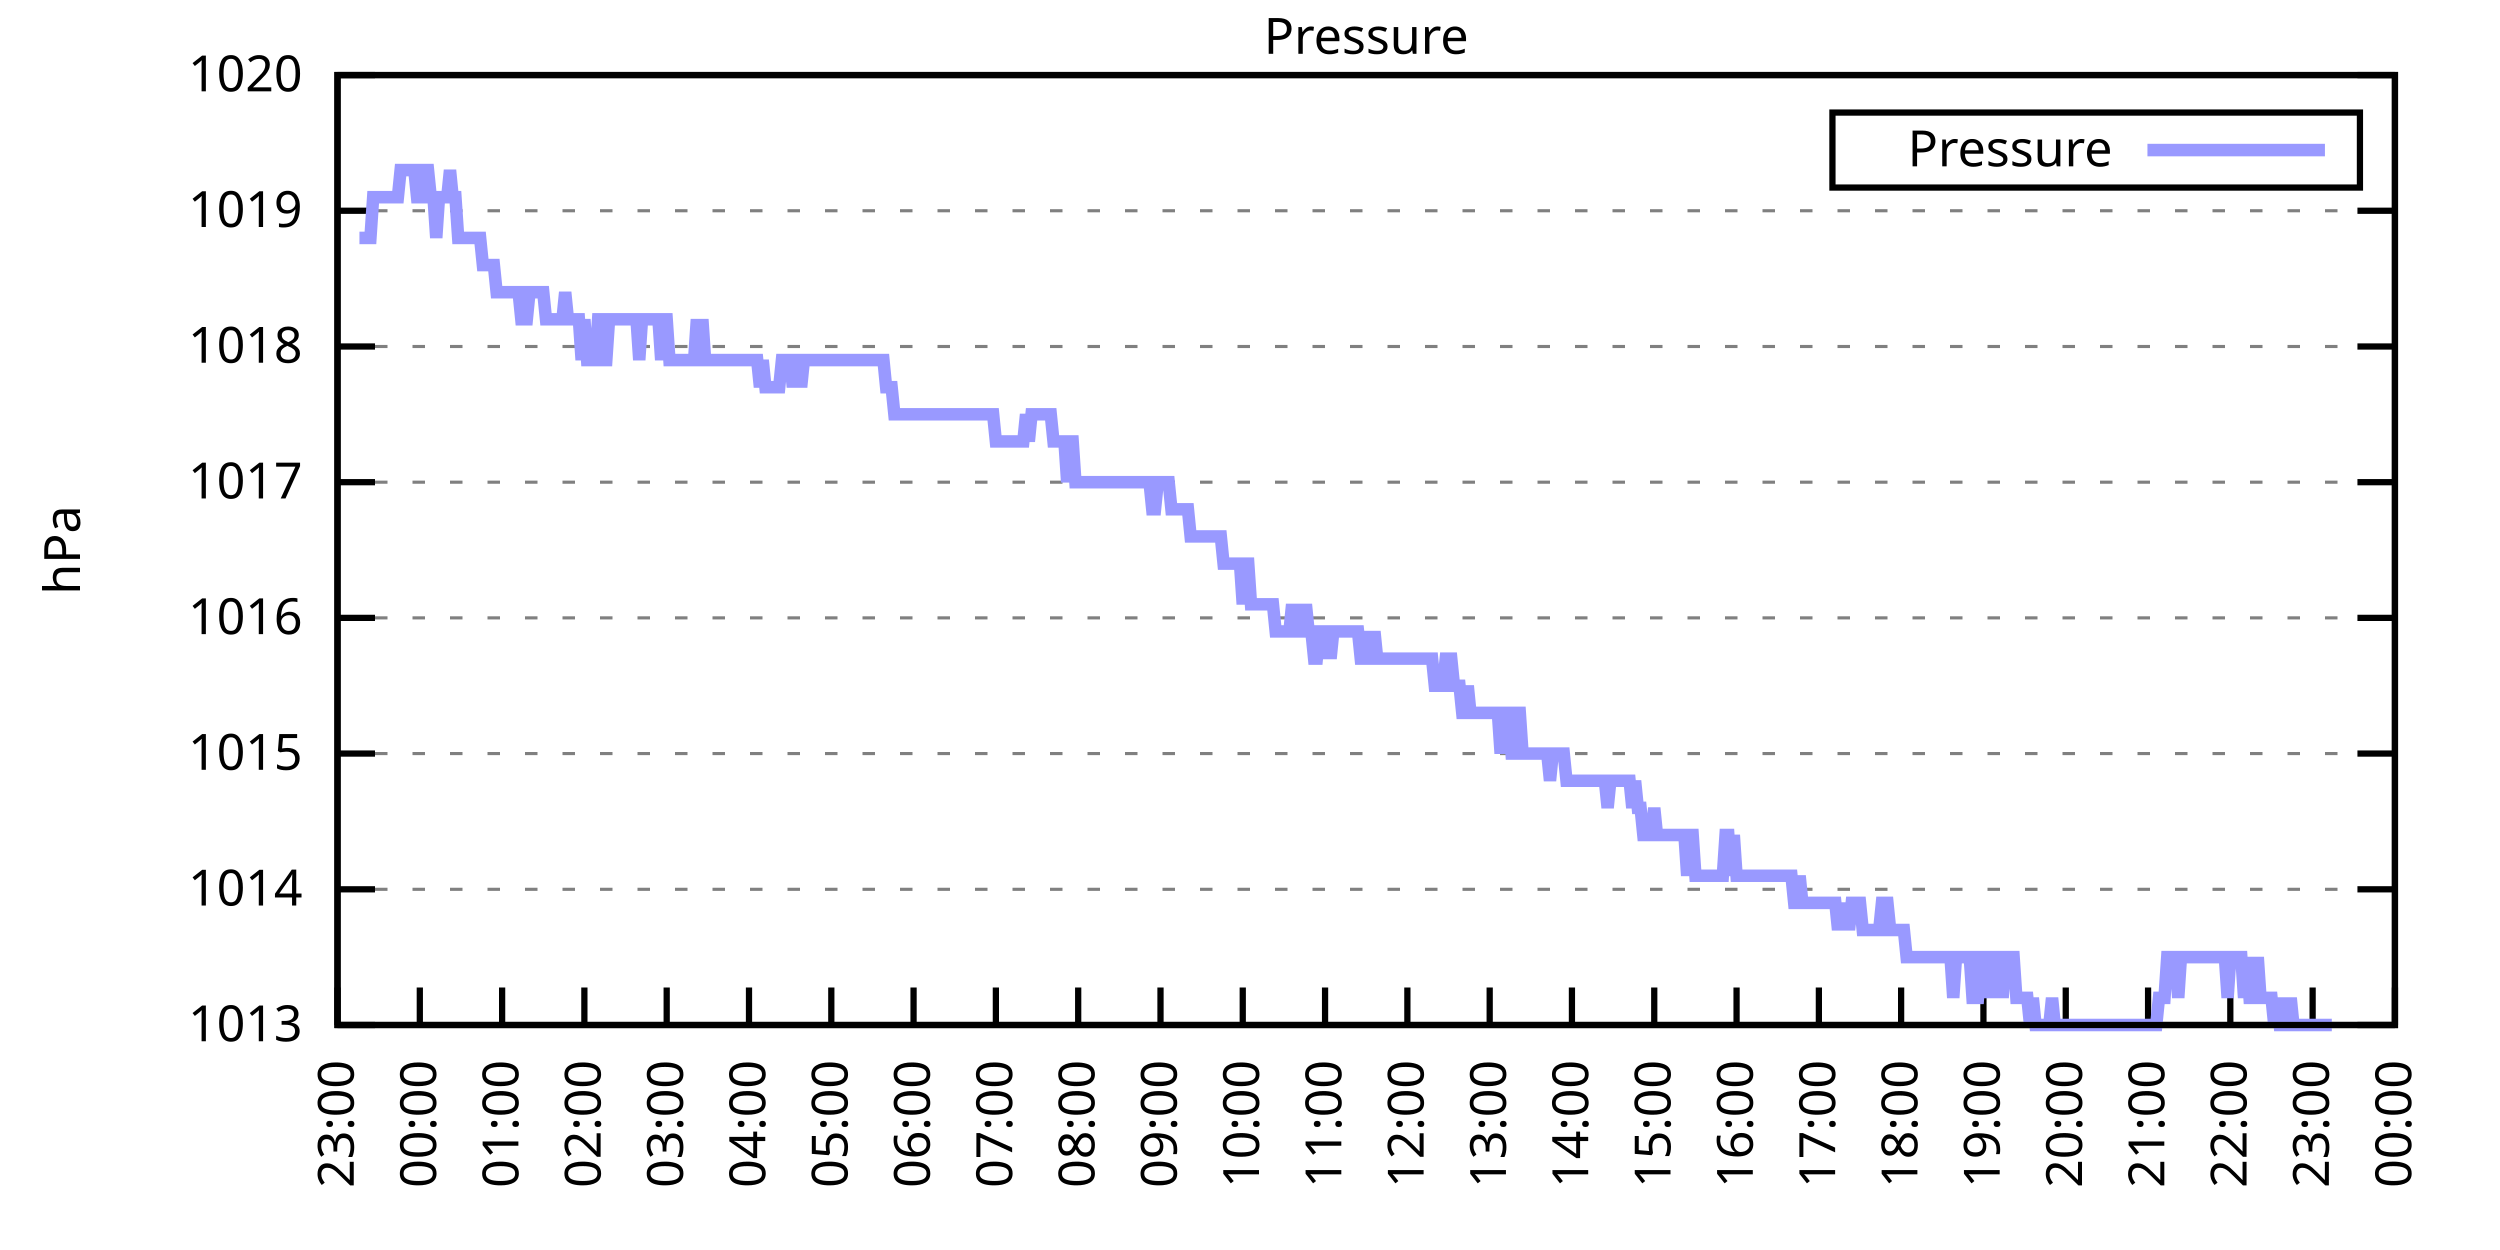
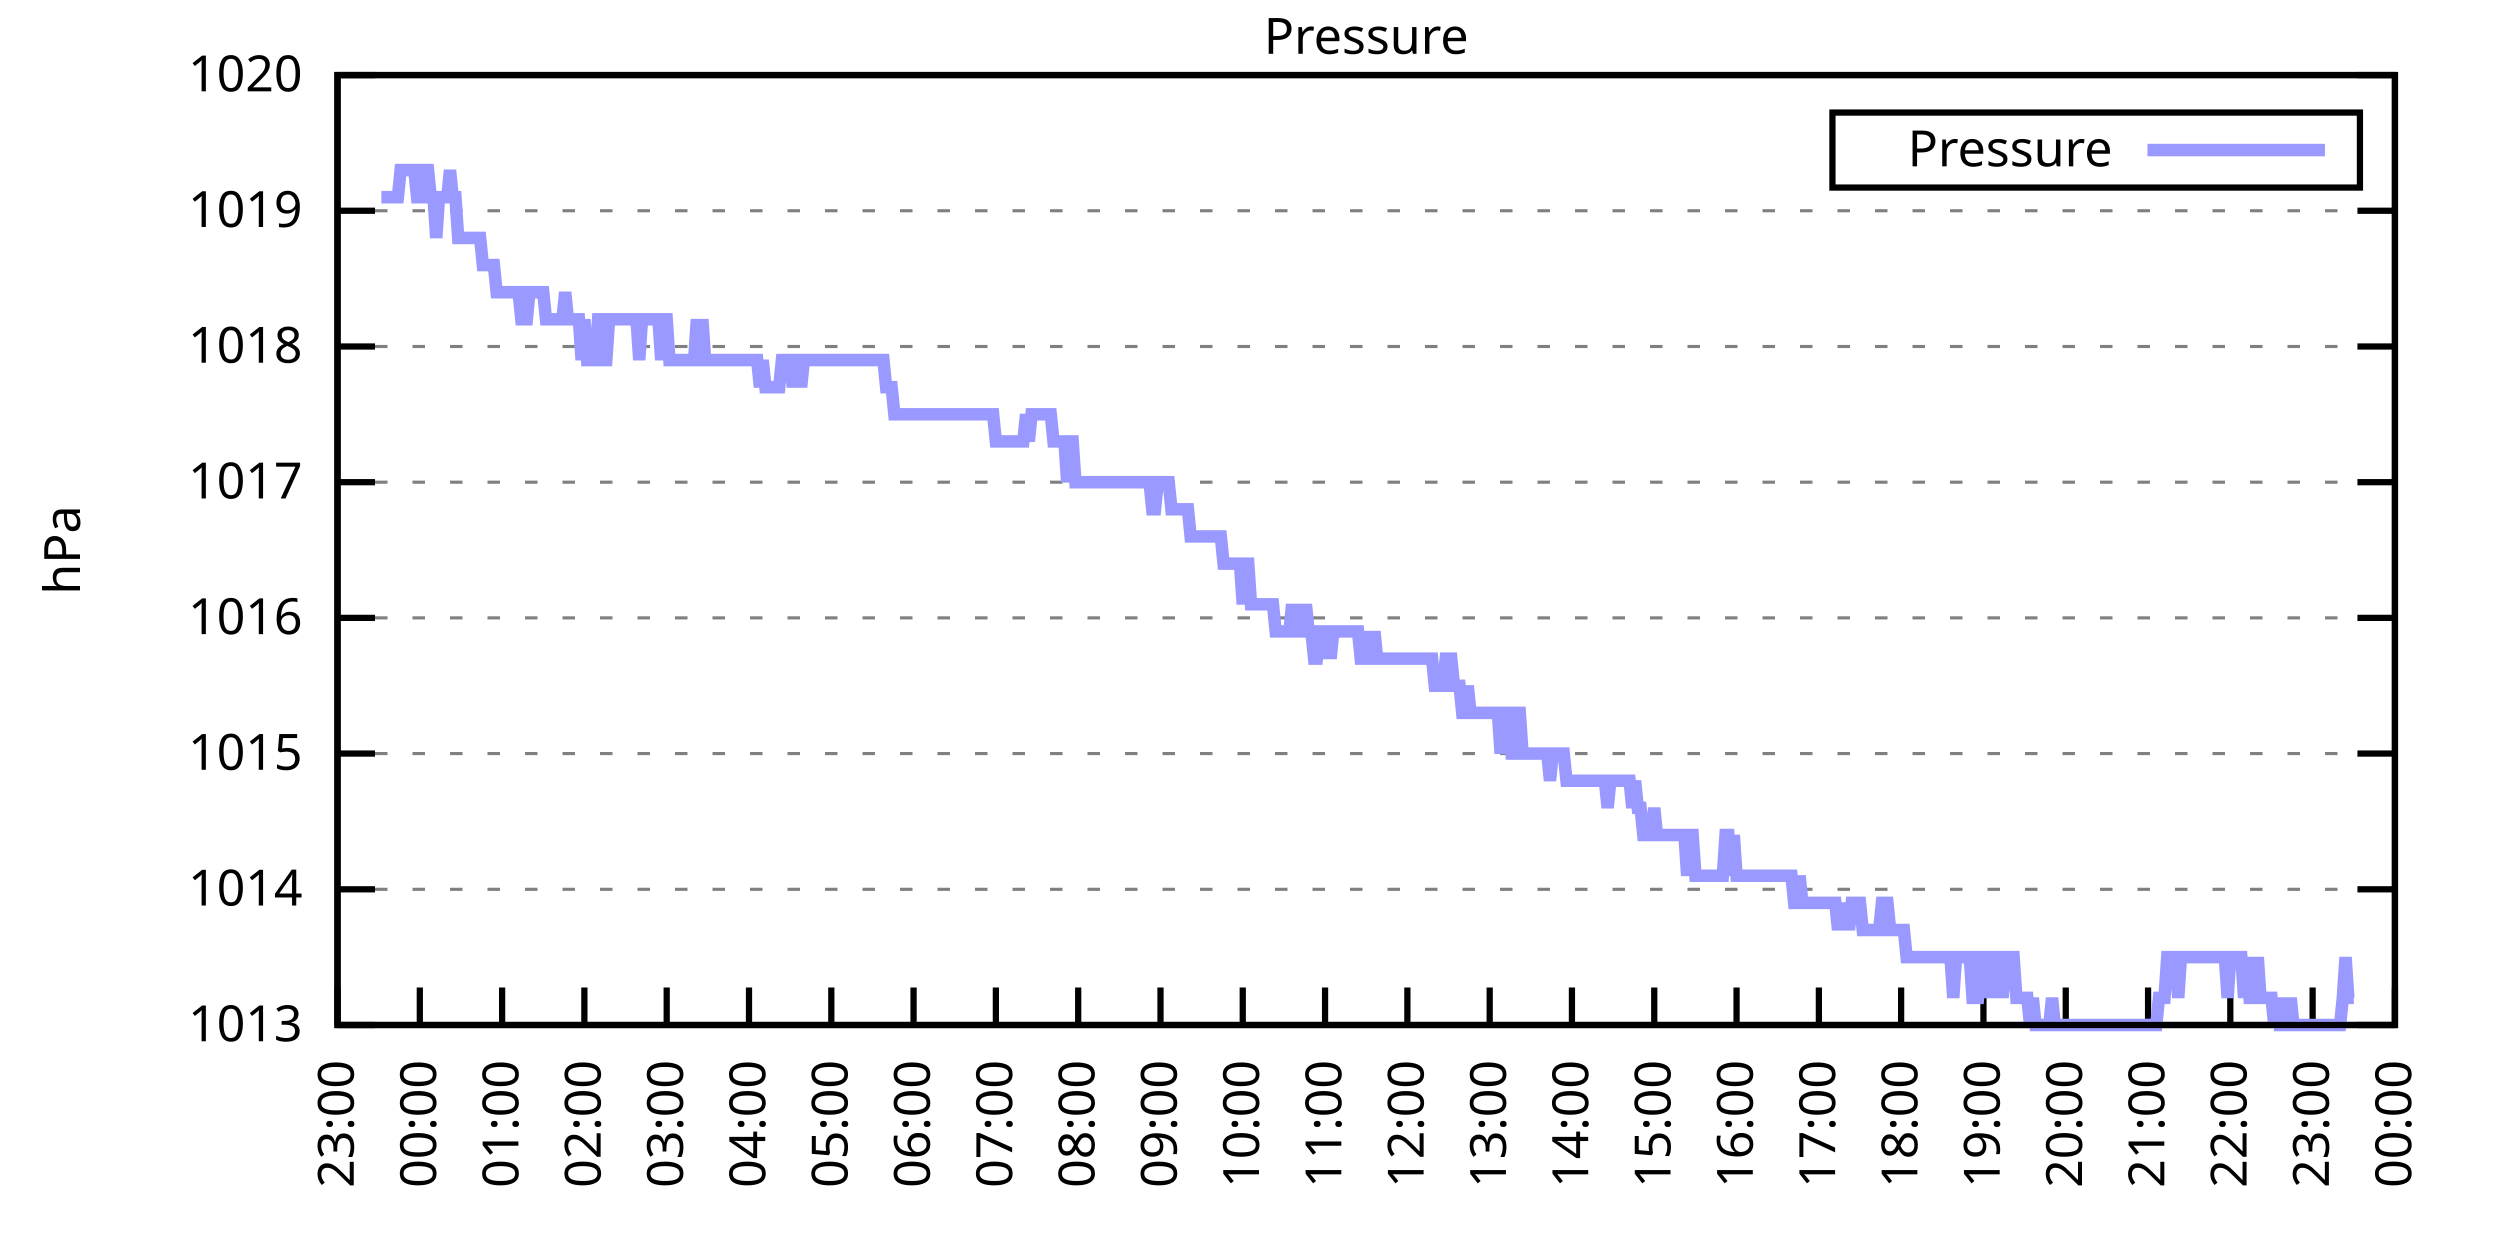
<svg xmlns="http://www.w3.org/2000/svg" xmlns:xlink="http://www.w3.org/1999/xlink" width="400" height="200" viewBox="0 0 400 200">
  <g id="gnuplot_canvas">
    <rect x="0" y="0" width="400" height="200" fill="none" />
    <defs>
      <circle id="gpDot" r="0.5" stroke-width="0.5" stroke="currentColor" />
      <path id="gpPt0" stroke-width="0.333" stroke="currentColor" d="M-1,0 h2 M0,-1 v2" />
      <path id="gpPt1" stroke-width="0.333" stroke="currentColor" d="M-1,-1 L1,1 M1,-1 L-1,1" />
      <path id="gpPt2" stroke-width="0.333" stroke="currentColor" d="M-1,0 L1,0 M0,-1 L0,1 M-1,-1 L1,1 M-1,1 L1,-1" />
      <rect id="gpPt3" stroke-width="0.333" stroke="currentColor" x="-1" y="-1" width="2" height="2" />
      <rect id="gpPt4" stroke-width="0.333" stroke="currentColor" fill="currentColor" x="-1" y="-1" width="2" height="2" />
      <circle id="gpPt5" stroke-width="0.333" stroke="currentColor" cx="0" cy="0" r="1" />
      <use xlink:href="#gpPt5" id="gpPt6" fill="currentColor" stroke="none" />
      <path id="gpPt7" stroke-width="0.333" stroke="currentColor" d="M0,-1.33 L-1.33,0.67 L1.33,0.67 z" />
      <use xlink:href="#gpPt7" id="gpPt8" fill="currentColor" stroke="none" />
      <use xlink:href="#gpPt7" id="gpPt9" stroke="currentColor" transform="rotate(180)" />
      <use xlink:href="#gpPt9" id="gpPt10" fill="currentColor" stroke="none" />
      <use xlink:href="#gpPt3" id="gpPt11" stroke="currentColor" transform="rotate(45)" />
      <use xlink:href="#gpPt11" id="gpPt12" fill="currentColor" stroke="none" />
      <path id="gpPt13" stroke-width="0.333" stroke="currentColor" d="M0,1.330 L1.265,0.411 L0.782,-1.067 L-0.782,-1.076 L-1.265,0.411 z" />
      <use xlink:href="#gpPt13" id="gpPt14" fill="currentColor" stroke="none" />
      <filter id="textbox" filterUnits="objectBoundingBox" x="0" y="0" height="1" width="1">
        <feFlood flood-color="white" flood-opacity="1" result="bgnd" />
        <feComposite in="SourceGraphic" in2="bgnd" operator="atop" />
      </filter>
      <filter id="greybox" filterUnits="objectBoundingBox" x="0" y="0" height="1" width="1">
        <feFlood flood-color="lightgrey" flood-opacity="1" result="grey" />
        <feComposite in="SourceGraphic" in2="grey" operator="atop" />
      </filter>
    </defs>
    <g fill="none" color="white" stroke="currentColor" stroke-width="1.00" stroke-linecap="butt" stroke-linejoin="miter">
</g>
    <g fill="none" color="black" stroke="currentColor" stroke-width="1.00" stroke-linecap="butt" stroke-linejoin="miter">
      <g stroke="none" shape-rendering="crispEdges">
        <polygon fill="rgb(255, 255, 255)" points="54.00,164.00 383.18,164.00 383.18,12.02 54.00,12.02 " />
      </g>
    </g>
    <g fill="none" color="black" stroke="currentColor" stroke-width="1.00" stroke-linecap="butt" stroke-linejoin="miter">
</g>
    <g fill="none" color="black" stroke="black" stroke-width="0.50" stroke-linecap="butt" stroke-linejoin="miter">
</g>
    <g fill="none" color="gray" stroke="currentColor" stroke-width="0.50" stroke-linecap="butt" stroke-linejoin="miter">
      <path stroke="gray" stroke-dasharray="2,4" class="gridline" d="M54.00,164.00 L383.19,164.00  " />
    </g>
    <g fill="none" color="gray" stroke="gray" stroke-width="1.00" stroke-linecap="butt" stroke-linejoin="miter">
</g>
    <g fill="none" color="black" stroke="currentColor" stroke-width="1.00" stroke-linecap="butt" stroke-linejoin="miter">
      <path stroke="black" d="M54.00,164.00 L60.00,164.00 M383.19,164.00 L377.19,164.00  " />
      <g transform="translate(48.40,166.60)" stroke="none" fill="black" font-family="Sans" font-size="8.00" text-anchor="end">
        <text>
          <tspan font-family="Sans"> 1013</tspan>
        </text>
      </g>
    </g>
    <g fill="none" color="black" stroke="currentColor" stroke-width="1.00" stroke-linecap="butt" stroke-linejoin="miter">
</g>
    <g fill="none" color="black" stroke="black" stroke-width="0.50" stroke-linecap="butt" stroke-linejoin="miter">
</g>
    <g fill="none" color="gray" stroke="currentColor" stroke-width="0.50" stroke-linecap="butt" stroke-linejoin="miter">
      <path stroke="gray" stroke-dasharray="2,4" class="gridline" d="M54.00,142.29 L383.19,142.29  " />
    </g>
    <g fill="none" color="gray" stroke="gray" stroke-width="1.00" stroke-linecap="butt" stroke-linejoin="miter">
</g>
    <g fill="none" color="black" stroke="currentColor" stroke-width="1.00" stroke-linecap="butt" stroke-linejoin="miter">
      <path stroke="black" d="M54.00,142.29 L60.00,142.29 M383.19,142.29 L377.19,142.29  " />
      <g transform="translate(48.40,144.89)" stroke="none" fill="black" font-family="Sans" font-size="8.00" text-anchor="end">
        <text>
          <tspan font-family="Sans"> 1014</tspan>
        </text>
      </g>
    </g>
    <g fill="none" color="black" stroke="currentColor" stroke-width="1.00" stroke-linecap="butt" stroke-linejoin="miter">
</g>
    <g fill="none" color="black" stroke="black" stroke-width="0.50" stroke-linecap="butt" stroke-linejoin="miter">
</g>
    <g fill="none" color="gray" stroke="currentColor" stroke-width="0.50" stroke-linecap="butt" stroke-linejoin="miter">
      <path stroke="gray" stroke-dasharray="2,4" class="gridline" d="M54.00,120.57 L383.19,120.57  " />
    </g>
    <g fill="none" color="gray" stroke="gray" stroke-width="1.00" stroke-linecap="butt" stroke-linejoin="miter">
</g>
    <g fill="none" color="black" stroke="currentColor" stroke-width="1.00" stroke-linecap="butt" stroke-linejoin="miter">
      <path stroke="black" d="M54.00,120.57 L60.00,120.57 M383.19,120.57 L377.19,120.57  " />
      <g transform="translate(48.40,123.17)" stroke="none" fill="black" font-family="Sans" font-size="8.00" text-anchor="end">
        <text>
          <tspan font-family="Sans"> 1015</tspan>
        </text>
      </g>
    </g>
    <g fill="none" color="black" stroke="currentColor" stroke-width="1.00" stroke-linecap="butt" stroke-linejoin="miter">
</g>
    <g fill="none" color="black" stroke="black" stroke-width="0.50" stroke-linecap="butt" stroke-linejoin="miter">
</g>
    <g fill="none" color="gray" stroke="currentColor" stroke-width="0.50" stroke-linecap="butt" stroke-linejoin="miter">
      <path stroke="gray" stroke-dasharray="2,4" class="gridline" d="M54.00,98.86 L383.19,98.86  " />
    </g>
    <g fill="none" color="gray" stroke="gray" stroke-width="1.00" stroke-linecap="butt" stroke-linejoin="miter">
</g>
    <g fill="none" color="black" stroke="currentColor" stroke-width="1.00" stroke-linecap="butt" stroke-linejoin="miter">
      <path stroke="black" d="M54.00,98.86 L60.00,98.86 M383.19,98.86 L377.19,98.86  " />
      <g transform="translate(48.40,101.46)" stroke="none" fill="black" font-family="Sans" font-size="8.00" text-anchor="end">
        <text>
          <tspan font-family="Sans"> 1016</tspan>
        </text>
      </g>
    </g>
    <g fill="none" color="black" stroke="currentColor" stroke-width="1.00" stroke-linecap="butt" stroke-linejoin="miter">
</g>
    <g fill="none" color="black" stroke="black" stroke-width="0.50" stroke-linecap="butt" stroke-linejoin="miter">
</g>
    <g fill="none" color="gray" stroke="currentColor" stroke-width="0.50" stroke-linecap="butt" stroke-linejoin="miter">
      <path stroke="gray" stroke-dasharray="2,4" class="gridline" d="M54.00,77.15 L383.19,77.15  " />
    </g>
    <g fill="none" color="gray" stroke="gray" stroke-width="1.00" stroke-linecap="butt" stroke-linejoin="miter">
</g>
    <g fill="none" color="black" stroke="currentColor" stroke-width="1.00" stroke-linecap="butt" stroke-linejoin="miter">
      <path stroke="black" d="M54.00,77.15 L60.00,77.15 M383.19,77.15 L377.19,77.15  " />
      <g transform="translate(48.40,79.75)" stroke="none" fill="black" font-family="Sans" font-size="8.00" text-anchor="end">
        <text>
          <tspan font-family="Sans"> 1017</tspan>
        </text>
      </g>
    </g>
    <g fill="none" color="black" stroke="currentColor" stroke-width="1.00" stroke-linecap="butt" stroke-linejoin="miter">
</g>
    <g fill="none" color="black" stroke="black" stroke-width="0.50" stroke-linecap="butt" stroke-linejoin="miter">
</g>
    <g fill="none" color="gray" stroke="currentColor" stroke-width="0.50" stroke-linecap="butt" stroke-linejoin="miter">
      <path stroke="gray" stroke-dasharray="2,4" class="gridline" d="M54.00,55.44 L383.19,55.44  " />
    </g>
    <g fill="none" color="gray" stroke="gray" stroke-width="1.00" stroke-linecap="butt" stroke-linejoin="miter">
</g>
    <g fill="none" color="black" stroke="currentColor" stroke-width="1.00" stroke-linecap="butt" stroke-linejoin="miter">
      <path stroke="black" d="M54.00,55.44 L60.00,55.44 M383.19,55.44 L377.19,55.44  " />
      <g transform="translate(48.40,58.04)" stroke="none" fill="black" font-family="Sans" font-size="8.00" text-anchor="end">
        <text>
          <tspan font-family="Sans"> 1018</tspan>
        </text>
      </g>
    </g>
    <g fill="none" color="black" stroke="currentColor" stroke-width="1.00" stroke-linecap="butt" stroke-linejoin="miter">
</g>
    <g fill="none" color="black" stroke="black" stroke-width="0.50" stroke-linecap="butt" stroke-linejoin="miter">
</g>
    <g fill="none" color="gray" stroke="currentColor" stroke-width="0.50" stroke-linecap="butt" stroke-linejoin="miter">
      <path stroke="gray" stroke-dasharray="2,4" class="gridline" d="M54.00,33.72 L383.19,33.72  " />
    </g>
    <g fill="none" color="gray" stroke="gray" stroke-width="1.00" stroke-linecap="butt" stroke-linejoin="miter">
</g>
    <g fill="none" color="black" stroke="currentColor" stroke-width="1.00" stroke-linecap="butt" stroke-linejoin="miter">
      <path stroke="black" d="M54.00,33.72 L60.00,33.72 M383.19,33.72 L377.19,33.72  " />
      <g transform="translate(48.40,36.32)" stroke="none" fill="black" font-family="Sans" font-size="8.00" text-anchor="end">
        <text>
          <tspan font-family="Sans"> 1019</tspan>
        </text>
      </g>
    </g>
    <g fill="none" color="black" stroke="currentColor" stroke-width="1.00" stroke-linecap="butt" stroke-linejoin="miter">
</g>
    <g fill="none" color="black" stroke="black" stroke-width="0.50" stroke-linecap="butt" stroke-linejoin="miter">
</g>
    <g fill="none" color="gray" stroke="currentColor" stroke-width="0.50" stroke-linecap="butt" stroke-linejoin="miter">
      <path stroke="gray" stroke-dasharray="2,4" class="gridline" d="M54.00,12.01 L383.19,12.01  " />
    </g>
    <g fill="none" color="gray" stroke="gray" stroke-width="1.00" stroke-linecap="butt" stroke-linejoin="miter">
</g>
    <g fill="none" color="black" stroke="currentColor" stroke-width="1.00" stroke-linecap="butt" stroke-linejoin="miter">
      <path stroke="black" d="M54.00,12.01 L60.00,12.01 M383.19,12.01 L377.19,12.01  " />
      <g transform="translate(48.40,14.61)" stroke="none" fill="black" font-family="Sans" font-size="8.00" text-anchor="end">
        <text>
          <tspan font-family="Sans"> 1020</tspan>
        </text>
      </g>
    </g>
    <g fill="none" color="black" stroke="currentColor" stroke-width="1.00" stroke-linecap="butt" stroke-linejoin="miter">
      <path stroke="black" d="M54.00,164.00 L54.00,158.00  " />
      <g transform="translate(56.60,169.60) rotate(270.00)" stroke="none" fill="black" font-family="Sans" font-size="8.00" text-anchor="end">
        <text>
          <tspan font-family="Sans">23:00</tspan>
        </text>
      </g>
    </g>
    <g fill="none" color="black" stroke="currentColor" stroke-width="1.00" stroke-linecap="butt" stroke-linejoin="miter">
      <path stroke="black" d="M67.17,164.00 L67.17,158.00  " />
      <g transform="translate(69.77,169.60) rotate(270.00)" stroke="none" fill="black" font-family="Sans" font-size="8.00" text-anchor="end">
        <text>
          <tspan font-family="Sans">00:00</tspan>
        </text>
      </g>
    </g>
    <g fill="none" color="black" stroke="currentColor" stroke-width="1.00" stroke-linecap="butt" stroke-linejoin="miter">
      <path stroke="black" d="M80.34,164.00 L80.34,158.00  " />
      <g transform="translate(82.94,169.60) rotate(270.00)" stroke="none" fill="black" font-family="Sans" font-size="8.00" text-anchor="end">
        <text>
          <tspan font-family="Sans">01:00</tspan>
        </text>
      </g>
    </g>
    <g fill="none" color="black" stroke="currentColor" stroke-width="1.00" stroke-linecap="butt" stroke-linejoin="miter">
      <path stroke="black" d="M93.50,164.00 L93.50,158.00  " />
      <g transform="translate(96.10,169.60) rotate(270.00)" stroke="none" fill="black" font-family="Sans" font-size="8.00" text-anchor="end">
        <text>
          <tspan font-family="Sans">02:00</tspan>
        </text>
      </g>
    </g>
    <g fill="none" color="black" stroke="currentColor" stroke-width="1.00" stroke-linecap="butt" stroke-linejoin="miter">
      <path stroke="black" d="M106.67,164.00 L106.67,158.00  " />
      <g transform="translate(109.27,169.60) rotate(270.00)" stroke="none" fill="black" font-family="Sans" font-size="8.00" text-anchor="end">
        <text>
          <tspan font-family="Sans">03:00</tspan>
        </text>
      </g>
    </g>
    <g fill="none" color="black" stroke="currentColor" stroke-width="1.00" stroke-linecap="butt" stroke-linejoin="miter">
      <path stroke="black" d="M119.84,164.00 L119.84,158.00  " />
      <g transform="translate(122.44,169.60) rotate(270.00)" stroke="none" fill="black" font-family="Sans" font-size="8.00" text-anchor="end">
        <text>
          <tspan font-family="Sans">04:00</tspan>
        </text>
      </g>
    </g>
    <g fill="none" color="black" stroke="currentColor" stroke-width="1.00" stroke-linecap="butt" stroke-linejoin="miter">
      <path stroke="black" d="M133.01,164.00 L133.01,158.00  " />
      <g transform="translate(135.61,169.60) rotate(270.00)" stroke="none" fill="black" font-family="Sans" font-size="8.00" text-anchor="end">
        <text>
          <tspan font-family="Sans">05:00</tspan>
        </text>
      </g>
    </g>
    <g fill="none" color="black" stroke="currentColor" stroke-width="1.00" stroke-linecap="butt" stroke-linejoin="miter">
      <path stroke="black" d="M146.17,164.00 L146.17,158.00  " />
      <g transform="translate(148.77,169.60) rotate(270.00)" stroke="none" fill="black" font-family="Sans" font-size="8.00" text-anchor="end">
        <text>
          <tspan font-family="Sans">06:00</tspan>
        </text>
      </g>
    </g>
    <g fill="none" color="black" stroke="currentColor" stroke-width="1.00" stroke-linecap="butt" stroke-linejoin="miter">
      <path stroke="black" d="M159.34,164.00 L159.34,158.00  " />
      <g transform="translate(161.94,169.60) rotate(270.00)" stroke="none" fill="black" font-family="Sans" font-size="8.00" text-anchor="end">
        <text>
          <tspan font-family="Sans">07:00</tspan>
        </text>
      </g>
    </g>
    <g fill="none" color="black" stroke="currentColor" stroke-width="1.00" stroke-linecap="butt" stroke-linejoin="miter">
      <path stroke="black" d="M172.51,164.00 L172.51,158.00  " />
      <g transform="translate(175.11,169.60) rotate(270.00)" stroke="none" fill="black" font-family="Sans" font-size="8.00" text-anchor="end">
        <text>
          <tspan font-family="Sans">08:00</tspan>
        </text>
      </g>
    </g>
    <g fill="none" color="black" stroke="currentColor" stroke-width="1.00" stroke-linecap="butt" stroke-linejoin="miter">
      <path stroke="black" d="M185.68,164.00 L185.68,158.00  " />
      <g transform="translate(188.28,169.60) rotate(270.00)" stroke="none" fill="black" font-family="Sans" font-size="8.00" text-anchor="end">
        <text>
          <tspan font-family="Sans">09:00</tspan>
        </text>
      </g>
    </g>
    <g fill="none" color="black" stroke="currentColor" stroke-width="1.00" stroke-linecap="butt" stroke-linejoin="miter">
      <path stroke="black" d="M198.84,164.00 L198.84,158.00  " />
      <g transform="translate(201.44,169.60) rotate(270.00)" stroke="none" fill="black" font-family="Sans" font-size="8.00" text-anchor="end">
        <text>
          <tspan font-family="Sans">10:00</tspan>
        </text>
      </g>
    </g>
    <g fill="none" color="black" stroke="currentColor" stroke-width="1.00" stroke-linecap="butt" stroke-linejoin="miter">
      <path stroke="black" d="M212.01,164.00 L212.01,158.00  " />
      <g transform="translate(214.61,169.60) rotate(270.00)" stroke="none" fill="black" font-family="Sans" font-size="8.00" text-anchor="end">
        <text>
          <tspan font-family="Sans">11:00</tspan>
        </text>
      </g>
    </g>
    <g fill="none" color="black" stroke="currentColor" stroke-width="1.00" stroke-linecap="butt" stroke-linejoin="miter">
      <path stroke="black" d="M225.18,164.00 L225.18,158.00  " />
      <g transform="translate(227.78,169.60) rotate(270.00)" stroke="none" fill="black" font-family="Sans" font-size="8.00" text-anchor="end">
        <text>
          <tspan font-family="Sans">12:00</tspan>
        </text>
      </g>
    </g>
    <g fill="none" color="black" stroke="currentColor" stroke-width="1.00" stroke-linecap="butt" stroke-linejoin="miter">
      <path stroke="black" d="M238.35,164.00 L238.35,158.00  " />
      <g transform="translate(240.95,169.60) rotate(270.00)" stroke="none" fill="black" font-family="Sans" font-size="8.00" text-anchor="end">
        <text>
          <tspan font-family="Sans">13:00</tspan>
        </text>
      </g>
    </g>
    <g fill="none" color="black" stroke="currentColor" stroke-width="1.00" stroke-linecap="butt" stroke-linejoin="miter">
      <path stroke="black" d="M251.51,164.00 L251.51,158.00  " />
      <g transform="translate(254.11,169.60) rotate(270.00)" stroke="none" fill="black" font-family="Sans" font-size="8.00" text-anchor="end">
        <text>
          <tspan font-family="Sans">14:00</tspan>
        </text>
      </g>
    </g>
    <g fill="none" color="black" stroke="currentColor" stroke-width="1.00" stroke-linecap="butt" stroke-linejoin="miter">
      <path stroke="black" d="M264.68,164.00 L264.68,158.00  " />
      <g transform="translate(267.28,169.60) rotate(270.00)" stroke="none" fill="black" font-family="Sans" font-size="8.00" text-anchor="end">
        <text>
          <tspan font-family="Sans">15:00</tspan>
        </text>
      </g>
    </g>
    <g fill="none" color="black" stroke="currentColor" stroke-width="1.00" stroke-linecap="butt" stroke-linejoin="miter">
      <path stroke="black" d="M277.85,164.00 L277.85,158.00  " />
      <g transform="translate(280.45,169.60) rotate(270.00)" stroke="none" fill="black" font-family="Sans" font-size="8.00" text-anchor="end">
        <text>
          <tspan font-family="Sans">16:00</tspan>
        </text>
      </g>
    </g>
    <g fill="none" color="black" stroke="currentColor" stroke-width="1.00" stroke-linecap="butt" stroke-linejoin="miter">
      <path stroke="black" d="M291.02,164.00 L291.02,158.00  " />
      <g transform="translate(293.62,169.60) rotate(270.00)" stroke="none" fill="black" font-family="Sans" font-size="8.00" text-anchor="end">
        <text>
          <tspan font-family="Sans">17:00</tspan>
        </text>
      </g>
    </g>
    <g fill="none" color="black" stroke="currentColor" stroke-width="1.00" stroke-linecap="butt" stroke-linejoin="miter">
      <path stroke="black" d="M304.18,164.00 L304.18,158.00  " />
      <g transform="translate(306.78,169.60) rotate(270.00)" stroke="none" fill="black" font-family="Sans" font-size="8.00" text-anchor="end">
        <text>
          <tspan font-family="Sans">18:00</tspan>
        </text>
      </g>
    </g>
    <g fill="none" color="black" stroke="currentColor" stroke-width="1.00" stroke-linecap="butt" stroke-linejoin="miter">
      <path stroke="black" d="M317.35,164.00 L317.35,158.00  " />
      <g transform="translate(319.95,169.60) rotate(270.00)" stroke="none" fill="black" font-family="Sans" font-size="8.00" text-anchor="end">
        <text>
          <tspan font-family="Sans">19:00</tspan>
        </text>
      </g>
    </g>
    <g fill="none" color="black" stroke="currentColor" stroke-width="1.00" stroke-linecap="butt" stroke-linejoin="miter">
      <path stroke="black" d="M330.52,164.00 L330.52,158.00  " />
      <g transform="translate(333.12,169.60) rotate(270.00)" stroke="none" fill="black" font-family="Sans" font-size="8.00" text-anchor="end">
        <text>
          <tspan font-family="Sans">20:00</tspan>
        </text>
      </g>
    </g>
    <g fill="none" color="black" stroke="currentColor" stroke-width="1.00" stroke-linecap="butt" stroke-linejoin="miter">
      <path stroke="black" d="M343.69,164.00 L343.69,158.00  " />
      <g transform="translate(346.29,169.60) rotate(270.00)" stroke="none" fill="black" font-family="Sans" font-size="8.00" text-anchor="end">
        <text>
          <tspan font-family="Sans">21:00</tspan>
        </text>
      </g>
    </g>
    <g fill="none" color="black" stroke="currentColor" stroke-width="1.00" stroke-linecap="butt" stroke-linejoin="miter">
      <path stroke="black" d="M356.85,164.00 L356.85,158.00  " />
      <g transform="translate(359.45,169.60) rotate(270.00)" stroke="none" fill="black" font-family="Sans" font-size="8.00" text-anchor="end">
        <text>
          <tspan font-family="Sans">22:00</tspan>
        </text>
      </g>
    </g>
    <g fill="none" color="black" stroke="currentColor" stroke-width="1.00" stroke-linecap="butt" stroke-linejoin="miter">
      <path stroke="black" d="M370.02,164.00 L370.02,158.00  " />
      <g transform="translate(372.62,169.60) rotate(270.00)" stroke="none" fill="black" font-family="Sans" font-size="8.00" text-anchor="end">
        <text>
          <tspan font-family="Sans">23:00</tspan>
        </text>
      </g>
    </g>
    <g fill="none" color="black" stroke="currentColor" stroke-width="1.00" stroke-linecap="butt" stroke-linejoin="miter">
      <path stroke="black" d="M383.19,164.00 L383.19,158.00  " />
      <g transform="translate(385.79,169.60) rotate(270.00)" stroke="none" fill="black" font-family="Sans" font-size="8.00" text-anchor="end">
        <text>
          <tspan font-family="Sans">00:00</tspan>
        </text>
      </g>
    </g>
    <g fill="none" color="black" stroke="currentColor" stroke-width="1.00" stroke-linecap="butt" stroke-linejoin="miter">
</g>
    <g fill="none" color="black" stroke="currentColor" stroke-width="1.00" stroke-linecap="butt" stroke-linejoin="miter">
      <path stroke="black" d="M54.00,12.01 L54.00,164.00 L383.19,164.00 L383.19,12.01 L54.00,12.01 Z  " />
    </g>
    <g fill="none" color="black" stroke="currentColor" stroke-width="1.00" stroke-linecap="butt" stroke-linejoin="miter">
</g>
    <g fill="none" color="black" stroke="currentColor" stroke-width="1.00" stroke-linecap="butt" stroke-linejoin="miter">
      <path stroke="black" d="M293.19,30.01 L293.19,18.01 L377.59,18.01 L377.59,30.01 L293.19,30.01 Z  " />
    </g>
    <g id="Pressure_plot_1">
      <g fill="none" color="white" stroke="black" stroke-width="2.00" stroke-linecap="butt" stroke-linejoin="miter">
</g>
      <g fill="none" color="black" stroke="currentColor" stroke-width="2.00" stroke-linecap="butt" stroke-linejoin="miter">
        <g transform="translate(337.99,26.61)" stroke="none" fill="black" font-family="Sans" font-size="8.00" text-anchor="end">
          <text>
            <tspan font-family="Sans">Pressure</tspan>
          </text>
        </g>
      </g>
      <g fill="none" color="black" stroke="currentColor" stroke-width="2.00" stroke-linecap="butt" stroke-linejoin="miter">
-         <path stroke="rgb(153, 153, 255)" d="M343.59,24.01 L371.99,24.01 M57.51,38.07 L57.95,38.07 L58.39,38.07 L58.83,38.07 L59.27,38.07 L59.71,31.55   L60.14,31.55 L60.58,31.55 L61.02,31.55 L61.46,31.55 L61.90,31.55 L62.34,31.55 L62.78,31.55 L63.22,31.55   L63.66,31.55 L64.10,27.21 L64.53,27.21 L64.97,27.21 L65.41,27.21 L65.85,27.21 L66.29,27.21 L66.73,31.55   L67.17,31.55 L67.61,31.55 L68.05,27.21 L68.48,27.21 L68.92,31.55 L69.36,31.55 L69.80,38.07 L70.24,31.55   L70.68,31.55 L71.12,31.55 L71.56,31.55 L72.00,27.21 L72.43,31.55 L72.87,31.55 L73.31,38.07 L73.75,38.07   L74.19,38.07 L74.63,38.07 L75.07,38.07 L75.51,38.07 L75.95,38.07 L76.38,38.07 L76.82,38.07 L77.26,42.41   L77.70,42.41 L78.14,42.41 L78.58,42.41 L79.02,42.41 L79.46,46.75 L79.90,46.75 L80.34,46.75 L80.77,46.75   L81.21,46.75 L81.65,46.75 L82.09,46.75 L82.53,46.75 L82.97,46.75 L83.41,51.09 L83.85,51.09 L84.29,51.09   L84.72,46.75 L85.16,46.75 L85.60,46.75 L86.04,46.75 L86.48,46.75 L86.92,46.75 L87.36,51.09 L87.80,51.09   L88.24,51.09 L88.67,51.09 L89.11,51.09 L89.55,51.09 L89.99,51.09 L90.43,46.75 L90.87,51.09 L91.31,51.09   L91.75,51.09 L92.19,51.09 L92.62,51.09 L93.06,57.61 L93.50,51.09 L93.94,57.61 L94.38,57.61 L94.82,57.61   L95.26,57.61 L95.70,51.09 L96.14,51.09 L96.58,57.61 L97.01,57.61 L97.45,51.09 L97.89,51.09 L98.33,51.09   L98.77,51.09 L99.21,51.09 L99.65,51.09 L100.09,51.09 L100.53,51.09 L100.96,51.09 L101.40,51.09 L101.84,51.09   L102.28,57.61 L102.72,51.09 L103.16,51.09 L103.60,51.09 L104.04,51.09 L104.48,51.09 L104.91,51.09 L105.35,51.09   L105.79,57.61 L106.23,51.09 L106.67,51.09 L107.11,57.61 L107.55,57.61 L107.99,57.61 L108.43,57.61 L108.87,57.61   L109.30,57.61 L109.74,57.61 L110.18,57.61 L110.62,57.61 L111.06,57.61 L111.50,51.09 L111.94,57.61 L112.38,51.09   L112.82,57.61 L113.25,57.61 L113.69,57.61 L114.13,57.61 L114.57,57.61 L115.01,57.61 L115.45,57.61 L115.89,57.61   L116.33,57.61 L116.77,57.61 L117.20,57.61 L117.64,57.61 L118.08,57.61 L118.52,57.61 L118.96,57.61 L119.40,57.61   L119.84,57.61 L120.28,57.61 L120.72,57.61 L121.15,57.61 L121.59,61.95 L122.03,57.61 L122.47,61.95 L122.91,61.95   L123.35,61.95 L123.79,61.95 L124.23,61.95 L124.67,61.95 L125.11,57.61 L125.54,57.61 L125.98,57.61 L126.42,57.61   L126.86,61.95 L127.30,57.61 L127.74,57.61 L128.18,61.95 L128.62,57.61 L129.06,57.61 L129.49,57.61 L129.93,57.61   L130.37,57.61 L130.81,57.61 L131.25,57.61 L131.69,57.61 L132.13,57.61 L132.57,57.61 L133.01,57.61 L133.44,57.61   L133.88,57.61 L134.32,57.61 L134.76,57.61 L135.20,57.61 L135.64,57.61 L136.08,57.61 L136.52,57.61 L136.96,57.61   L137.39,57.61 L137.83,57.61 L138.27,57.61 L138.71,57.61 L139.15,57.61 L139.59,57.61 L140.03,57.61 L140.47,57.61   L140.91,57.61 L141.35,57.61 L141.78,61.95 L142.22,61.95 L142.66,61.95 L143.10,66.29 L143.54,66.29 L143.98,66.29   L144.42,66.29 L144.86,66.29 L145.30,66.29 L145.73,66.29 L146.17,66.29 L146.61,66.29 L147.05,66.29 L147.49,66.29   L147.93,66.29 L148.37,66.29 L148.81,66.29 L149.25,66.29 L149.68,66.29 L150.12,66.29 L150.56,66.29 L151.00,66.29   L151.44,66.29 L151.88,66.29 L152.32,66.29 L152.76,66.29 L153.20,66.29 L153.63,66.29 L154.07,66.29 L154.51,66.29   L154.95,66.29 L155.39,66.29 L155.83,66.29 L156.27,66.29 L156.71,66.29 L157.15,66.29 L157.59,66.29 L158.02,66.29   L158.46,66.29 L158.90,66.29 L159.34,70.63 L159.78,70.63 L160.22,70.63 L160.66,70.63 L161.10,70.63 L161.54,70.63   L161.97,70.63 L162.41,70.63 L162.85,70.63 L163.29,70.63 L163.73,70.63 L164.17,66.29 L164.61,70.63 L165.05,66.29   L165.49,66.29 L165.92,66.29 L166.36,66.29 L166.80,66.29 L167.24,66.29 L167.68,66.29 L168.12,66.29 L168.56,70.63   L169.00,70.63 L169.44,70.63 L169.87,70.63 L170.31,70.63 L170.75,77.15 L171.19,70.63 L171.63,70.63 L172.07,77.15   L172.51,77.15 L172.95,77.15 L173.39,77.15 L173.83,77.15 L174.26,77.15 L174.70,77.15 L175.14,77.15 L175.58,77.15   L176.02,77.15 L176.46,77.15 L176.90,77.15 L177.34,77.15 L177.78,77.15 L178.21,77.15 L178.65,77.15 L179.09,77.15   L179.53,77.15 L179.97,77.15 L180.41,77.15 L180.85,77.15 L181.29,77.15 L181.73,77.15 L182.16,77.15 L182.60,77.15   L183.04,77.15 L183.48,77.15 L183.92,77.15 L184.36,81.49 L184.80,81.49 L185.24,77.15 L185.68,77.15 L186.11,77.15   L186.55,77.15 L186.99,77.15 L187.43,81.49 L187.87,81.49 L188.31,81.49 L188.75,81.49 L189.19,81.49 L189.63,81.49   L190.07,81.49 L190.50,85.83 L190.94,85.83 L191.38,85.83 L191.82,85.83 L192.26,85.83 L192.70,85.83 L193.14,85.83   L193.58,85.83 L194.02,85.83 L194.45,85.83 L194.89,85.83 L195.33,85.83 L195.77,90.18 L196.21,90.18 L196.65,90.18   L197.09,90.18 L197.53,90.18 L197.97,90.18 L198.40,90.18 L198.84,96.69 L199.28,90.18 L199.72,90.18 L200.16,96.69   L200.60,96.69 L201.04,96.69 L201.48,96.69 L201.92,96.69 L202.35,96.69 L202.79,96.69 L203.23,96.69 L203.67,96.69   L204.11,101.03 L204.55,101.03 L204.99,101.03 L205.43,101.03 L205.87,101.03 L206.31,101.03 L206.74,96.69 L207.18,101.03   L207.62,96.69 L208.06,101.03 L208.50,101.03 L208.94,96.69 L209.38,101.03 L209.82,101.03 L210.26,105.38 L210.69,105.38   L211.13,101.03 L211.57,101.03 L212.01,105.38 L212.45,101.03 L212.89,105.38 L213.33,101.03 L213.77,101.03 L214.21,101.03   L214.64,101.03 L215.08,101.03 L215.52,101.03 L215.96,101.03 L216.40,101.03 L216.84,101.03 L217.28,101.03 L217.72,105.38   L218.16,105.38 L218.60,101.03 L219.03,105.38 L219.47,105.38 L219.91,101.03 L220.35,105.38 L220.79,105.38 L221.23,105.38   L221.67,105.38 L222.11,105.38 L222.55,105.38 L222.98,105.38 L223.42,105.38 L223.86,105.38 L224.30,105.38 L224.74,105.38   L225.18,105.38 L225.62,105.38 L226.06,105.38 L226.50,105.38 L226.93,105.38 L227.37,105.38 L227.81,105.38 L228.25,105.38   L228.69,105.38 L229.13,105.38 L229.57,109.72 L230.01,109.72 L230.45,109.72 L230.88,109.72 L231.32,105.38 L231.76,105.38   L232.20,105.38 L232.64,109.72 L233.08,109.72 L233.52,109.72 L233.96,114.06 L234.40,114.06 L234.84,109.72 L235.27,114.06   L235.71,114.06 L236.15,114.06 L236.59,114.06 L237.03,114.06 L237.47,114.06 L237.91,114.06 L238.35,114.06 L238.79,114.06   L239.22,114.06 L239.66,114.06 L240.10,120.57 L240.54,114.06 L240.98,114.06 L241.42,114.06 L241.86,120.57 L242.30,120.57   L242.74,114.06 L243.17,114.06 L243.61,120.57 L244.05,120.57 L244.49,120.57 L244.93,120.57 L245.37,120.57 L245.81,120.57   L246.25,120.57 L246.69,120.57 L247.12,120.57 L247.56,120.57 L248.00,124.92 L248.44,120.57 L248.88,120.57 L249.32,120.57   L249.76,120.57 L250.20,120.57 L250.64,124.92 L251.08,124.92 L251.51,124.92 L251.95,124.92 L252.39,124.92 L252.83,124.92   L253.27,124.92 L253.71,124.92 L254.15,124.92 L254.59,124.92 L255.03,124.92 L255.46,124.92 L255.90,124.92 L256.34,124.92   L256.78,124.92 L257.22,129.26 L257.66,124.92 L258.10,124.92 L258.54,124.92 L258.98,124.92 L259.41,124.92 L259.85,124.92   L260.29,124.92 L260.73,124.92 L261.17,129.26 L261.61,124.92 L262.05,129.26 L262.49,129.26 L262.93,133.60 L263.36,133.60   L263.80,133.60 L264.24,133.60 L264.68,129.26 L265.12,133.60 L265.56,133.60 L266.00,133.60 L266.44,133.60 L266.88,133.60   L267.32,133.60 L267.75,133.60 L268.19,133.60 L268.63,133.60 L269.07,133.60 L269.51,133.60 L269.95,140.12 L270.39,133.60   L270.83,133.60 L271.27,140.12 L271.70,140.12 L272.14,140.12 L272.58,140.12 L273.02,140.12 L273.46,140.12 L273.90,140.12   L274.34,140.12 L274.78,140.12 L275.22,140.12 L275.65,140.12 L276.09,133.60 L276.53,133.60 L276.97,140.12 L277.41,133.60   L277.85,140.12 L278.29,140.12 L278.73,140.12 L279.17,140.12 L279.60,140.12 L280.04,140.12 L280.48,140.12 L280.92,140.12   L281.36,140.12 L281.80,140.12 L282.24,140.12 L282.68,140.12 L283.12,140.12 L283.56,140.12 L283.99,140.12 L284.43,140.12   L284.87,140.12 L285.31,140.12 L285.75,140.12 L286.19,140.12 L286.63,140.12 L287.07,144.46 L287.51,144.46 L287.94,140.12   L288.38,144.46 L288.82,144.46 L289.26,144.46 L289.70,144.46 L290.14,144.46 L290.58,144.46 L291.02,144.46 L291.46,144.46   L291.89,144.46 L292.33,144.46 L292.77,144.46 L293.21,144.46 L293.65,144.46 L294.09,148.80 L294.53,144.46 L294.97,148.80   L295.41,144.46 L295.84,148.80 L296.28,144.46 L296.72,144.46 L297.16,144.46 L297.60,144.46 L298.04,148.80 L298.48,148.80   L298.92,148.80 L299.36,148.80 L299.80,148.80 L300.23,148.80 L300.67,148.80 L301.11,144.46 L301.55,144.46 L301.99,144.46   L302.43,148.80 L302.87,148.80 L303.31,148.80 L303.75,148.80 L304.18,148.80 L304.62,148.80 L305.06,153.14 L305.50,153.14   L305.94,153.14 L306.38,153.14 L306.82,153.14 L307.26,153.14 L307.70,153.14 L308.13,153.14 L308.57,153.14 L309.01,153.14   L309.45,153.14 L309.89,153.14 L310.33,153.14 L310.77,153.14 L311.21,153.14 L311.65,153.14 L312.08,153.14 L312.52,159.66   L312.96,153.14 L313.40,153.14 L313.84,153.14 L314.28,153.14 L314.72,153.14 L315.16,153.14 L315.60,159.66 L316.04,159.66   L316.47,159.66 L316.91,153.14 L317.35,153.14 L317.79,159.66 L318.23,153.14 L318.67,159.66 L319.11,153.14 L319.55,153.14   L319.99,153.14 L320.42,159.66 L320.86,153.14 L321.30,153.14 L321.74,153.14 L322.18,153.14 L322.62,159.66 L323.06,159.66   L323.50,159.66 L323.94,159.66 L324.37,159.66 L324.81,164.00 L325.25,159.66 L325.69,164.00 L326.13,164.00 L326.57,164.00   L327.01,164.00 L327.45,164.00 L327.89,164.00 L328.33,159.66 L328.76,164.00 L329.20,164.00 L329.64,164.00 L330.08,164.00   L330.52,164.00 L330.96,164.00 L331.40,164.00 L331.84,164.00 L332.28,164.00 L332.71,164.00 L333.15,164.00 L333.59,164.00   L334.03,164.00 L334.47,164.00 L334.91,164.00 L335.35,164.00 L335.79,164.00 L336.23,164.00 L336.66,164.00 L337.10,164.00   L337.54,164.00 L337.98,164.00 L338.42,164.00 L338.86,164.00 L339.30,164.00 L339.74,164.00 L340.18,164.00 L340.61,164.00   L341.05,164.00 L341.49,164.00 L341.93,164.00 L342.37,164.00 L342.81,164.00 L343.25,164.00 L343.69,164.00 L344.13,164.00   L344.57,164.00 L345.00,164.00 L345.44,159.66 L345.88,159.66 L346.32,159.66 L346.76,153.14 L347.20,153.14 L347.64,153.14   L348.08,153.14 L348.52,159.66 L348.95,153.14 L349.39,153.14 L349.83,153.14 L350.27,153.14 L350.71,153.14 L351.15,153.14   L351.59,153.14 L352.03,153.14 L352.47,153.14 L352.90,153.14 L353.34,153.14 L353.78,153.14 L354.22,153.14 L354.66,153.14   L355.10,153.14 L355.54,153.14 L355.98,153.14 L356.42,159.66 L356.85,153.14 L357.29,153.14 L357.73,153.14 L358.17,153.14   L358.61,153.14 L359.05,159.66 L359.49,153.14 L359.93,159.66 L360.37,159.66 L360.81,159.66 L361.24,153.14 L361.68,159.66   L362.12,159.66 L362.56,159.66 L363.00,159.66 L363.44,159.66 L363.88,164.00 L364.32,159.66 L364.76,164.00 L365.19,164.00   L365.63,159.66 L366.07,164.00 L366.51,159.66 L366.95,164.00 L367.39,164.00 L367.83,164.00 L368.27,164.00 L368.71,164.00   L369.14,164.00 L369.58,164.00 L370.02,164.00 L370.46,164.00 L370.90,164.00 L371.34,164.00 L371.78,164.00 L372.22,164.00   L372.66,164.00 L373.09,164.00  " />
+         <path stroke="rgb(153, 153, 255)" d="M343.59,24.01 L371.99,24.01 M61.02,31.55 L61.46,31.55 L61.90,31.55 L62.34,31.55 L62.78,31.55 L63.22,31.55   L63.66,31.55 L64.10,27.21 L64.53,27.21 L64.97,27.21 L65.41,27.21 L65.85,27.21 L66.29,27.21 L66.73,31.55   L67.17,31.55 L67.61,31.55 L68.05,27.21 L68.48,27.21 L68.92,31.55 L69.36,31.55 L69.80,38.07 L70.24,31.55   L70.68,31.55 L71.12,31.55 L71.56,31.55 L72.00,27.21 L72.43,31.55 L72.87,31.55 L73.31,38.07 L73.75,38.07   L74.19,38.07 L74.63,38.07 L75.07,38.07 L75.51,38.07 L75.95,38.07 L76.38,38.07 L76.82,38.07 L77.26,42.41   L77.70,42.41 L78.14,42.41 L78.58,42.41 L79.02,42.41 L79.46,46.75 L79.90,46.75 L80.34,46.75 L80.77,46.75   L81.21,46.75 L81.65,46.75 L82.09,46.75 L82.53,46.75 L82.97,46.75 L83.41,51.09 L83.85,51.09 L84.29,51.09   L84.72,46.75 L85.16,46.75 L85.60,46.75 L86.04,46.75 L86.48,46.75 L86.92,46.75 L87.36,51.09 L87.80,51.09   L88.24,51.09 L88.67,51.09 L89.11,51.09 L89.55,51.09 L89.99,51.09 L90.43,46.75 L90.87,51.09 L91.31,51.09   L91.75,51.09 L92.19,51.09 L92.62,51.09 L93.06,57.61 L93.50,51.09 L93.94,57.61 L94.38,57.61 L94.82,57.61   L95.26,57.61 L95.70,51.09 L96.14,51.09 L96.58,57.61 L97.01,57.61 L97.45,51.09 L97.89,51.09 L98.33,51.09   L98.77,51.09 L99.21,51.09 L99.65,51.09 L100.09,51.09 L100.53,51.09 L100.96,51.09 L101.40,51.09 L101.84,51.09   L102.28,57.61 L102.72,51.09 L103.16,51.09 L103.60,51.09 L104.04,51.09 L104.48,51.09 L104.91,51.09 L105.35,51.09   L105.79,57.61 L106.23,51.09 L106.67,51.09 L107.11,57.61 L107.55,57.61 L107.99,57.61 L108.43,57.61 L108.87,57.61   L109.30,57.61 L109.74,57.61 L110.18,57.61 L110.62,57.61 L111.06,57.61 L111.50,51.09 L111.94,57.61 L112.38,51.09   L112.82,57.61 L113.25,57.61 L113.69,57.61 L114.13,57.61 L114.57,57.61 L115.01,57.61 L115.45,57.61 L115.89,57.61   L116.33,57.61 L116.77,57.61 L117.20,57.61 L117.64,57.61 L118.08,57.61 L118.52,57.61 L118.96,57.61 L119.40,57.61   L119.84,57.61 L120.28,57.61 L120.72,57.61 L121.15,57.61 L121.59,61.95 L122.03,57.61 L122.47,61.95 L122.91,61.95   L123.35,61.95 L123.79,61.95 L124.23,61.95 L124.67,61.95 L125.11,57.61 L125.54,57.61 L125.98,57.61 L126.42,57.61   L126.86,61.95 L127.30,57.61 L127.74,57.61 L128.18,61.95 L128.62,57.61 L129.06,57.61 L129.49,57.61 L129.93,57.61   L130.37,57.61 L130.81,57.61 L131.25,57.61 L131.69,57.61 L132.13,57.61 L132.57,57.61 L133.01,57.61 L133.44,57.61   L133.88,57.61 L134.32,57.61 L134.76,57.61 L135.20,57.61 L135.64,57.61 L136.08,57.61 L136.52,57.61 L136.96,57.61   L137.39,57.61 L137.83,57.61 L138.27,57.61 L138.71,57.61 L139.15,57.61 L139.59,57.61 L140.03,57.61 L140.47,57.61   L140.91,57.61 L141.35,57.61 L141.78,61.95 L142.22,61.95 L142.66,61.95 L143.10,66.29 L143.54,66.29 L143.98,66.29   L144.42,66.29 L144.86,66.29 L145.30,66.29 L145.73,66.29 L146.17,66.29 L146.61,66.29 L147.05,66.29 L147.49,66.29   L147.93,66.29 L148.37,66.29 L148.81,66.29 L149.25,66.29 L149.68,66.29 L150.12,66.29 L150.56,66.29 L151.00,66.29   L151.44,66.29 L151.88,66.29 L152.32,66.29 L152.76,66.29 L153.20,66.29 L153.63,66.29 L154.07,66.29 L154.51,66.29   L154.95,66.29 L155.39,66.29 L155.83,66.29 L156.27,66.29 L156.71,66.29 L157.15,66.29 L157.59,66.29 L158.02,66.29   L158.46,66.29 L158.90,66.29 L159.34,70.63 L159.78,70.63 L160.22,70.63 L160.66,70.63 L161.10,70.63 L161.54,70.63   L161.97,70.63 L162.41,70.63 L162.85,70.63 L163.29,70.63 L163.73,70.63 L164.17,66.29 L164.61,70.63 L165.05,66.29   L165.49,66.29 L165.92,66.29 L166.36,66.29 L166.80,66.29 L167.24,66.29 L167.68,66.29 L168.12,66.29 L168.56,70.63   L169.00,70.63 L169.44,70.63 L169.87,70.63 L170.31,70.63 L170.75,77.15 L171.19,70.63 L171.63,70.63 L172.07,77.15   L172.51,77.15 L172.95,77.15 L173.39,77.15 L173.83,77.15 L174.26,77.15 L174.70,77.15 L175.14,77.15 L175.58,77.15   L176.02,77.15 L176.46,77.15 L176.90,77.15 L177.34,77.15 L177.78,77.15 L178.21,77.15 L178.65,77.15 L179.09,77.15   L179.53,77.15 L179.97,77.15 L180.41,77.15 L180.85,77.15 L181.29,77.15 L181.73,77.15 L182.16,77.15 L182.60,77.15   L183.04,77.15 L183.48,77.15 L183.92,77.15 L184.36,81.49 L184.80,81.49 L185.24,77.15 L185.68,77.15 L186.11,77.15   L186.55,77.15 L186.99,77.15 L187.43,81.49 L187.87,81.49 L188.31,81.49 L188.75,81.49 L189.19,81.49 L189.63,81.49   L190.07,81.49 L190.50,85.83 L190.94,85.83 L191.38,85.83 L191.82,85.83 L192.26,85.83 L192.70,85.83 L193.14,85.83   L193.58,85.83 L194.02,85.83 L194.45,85.83 L194.89,85.83 L195.33,85.83 L195.77,90.18 L196.21,90.18 L196.65,90.18   L197.09,90.18 L197.53,90.18 L197.97,90.18 L198.40,90.18 L198.84,96.69 L199.28,90.18 L199.72,90.18 L200.16,96.69   L200.60,96.69 L201.04,96.69 L201.48,96.69 L201.92,96.69 L202.35,96.69 L202.79,96.69 L203.23,96.69 L203.67,96.69   L204.11,101.03 L204.55,101.03 L204.99,101.03 L205.43,101.03 L205.87,101.03 L206.31,101.03 L206.74,96.69 L207.18,101.03   L207.62,96.69 L208.06,101.03 L208.50,101.03 L208.94,96.69 L209.38,101.03 L209.82,101.03 L210.26,105.38 L210.69,105.38   L211.13,101.03 L211.57,101.03 L212.01,105.38 L212.45,101.03 L212.89,105.38 L213.33,101.03 L213.77,101.03 L214.21,101.03   L214.64,101.03 L215.08,101.03 L215.52,101.03 L215.96,101.03 L216.40,101.03 L216.84,101.03 L217.28,101.03 L217.72,105.38   L218.16,105.38 L218.60,101.03 L219.03,105.38 L219.47,105.38 L219.91,101.03 L220.35,105.38 L220.79,105.38 L221.23,105.38   L221.67,105.38 L222.11,105.38 L222.55,105.38 L222.98,105.38 L223.42,105.38 L223.86,105.38 L224.30,105.38 L224.74,105.38   L225.18,105.38 L225.62,105.38 L226.06,105.38 L226.50,105.38 L226.93,105.38 L227.37,105.38 L227.81,105.38 L228.25,105.38   L228.69,105.38 L229.13,105.38 L229.57,109.72 L230.01,109.72 L230.45,109.72 L230.88,109.72 L231.32,105.38 L231.76,105.38   L232.20,105.38 L232.64,109.72 L233.08,109.72 L233.52,109.72 L233.96,114.06 L234.40,114.06 L234.84,109.72 L235.27,114.06   L235.71,114.06 L236.15,114.06 L236.59,114.06 L237.03,114.06 L237.47,114.06 L237.91,114.06 L238.35,114.06 L238.79,114.06   L239.22,114.06 L239.66,114.06 L240.10,120.57 L240.54,114.06 L240.98,114.06 L241.42,114.06 L241.86,120.57 L242.30,120.57   L242.74,114.06 L243.17,114.06 L243.61,120.57 L244.05,120.57 L244.49,120.57 L244.93,120.57 L245.37,120.57 L245.81,120.57   L246.25,120.57 L246.69,120.57 L247.12,120.57 L247.56,120.57 L248.00,124.92 L248.44,120.57 L248.88,120.57 L249.32,120.57   L249.76,120.57 L250.20,120.57 L250.64,124.92 L251.08,124.92 L251.51,124.92 L251.95,124.92 L252.39,124.92 L252.83,124.92   L253.27,124.92 L253.71,124.92 L254.15,124.92 L254.59,124.92 L255.03,124.92 L255.46,124.92 L255.90,124.92 L256.34,124.92   L256.78,124.92 L257.22,129.26 L257.66,124.92 L258.10,124.92 L258.54,124.92 L258.98,124.92 L259.41,124.92 L259.85,124.92   L260.29,124.92 L260.73,124.92 L261.17,129.26 L261.61,124.92 L262.05,129.26 L262.49,129.26 L262.93,133.60 L263.36,133.60   L263.80,133.60 L264.24,133.60 L264.68,129.26 L265.12,133.60 L265.56,133.60 L266.00,133.60 L266.44,133.60 L266.88,133.60   L267.32,133.60 L267.75,133.60 L268.19,133.60 L268.63,133.60 L269.07,133.60 L269.51,133.60 L269.95,140.12 L270.39,133.60   L270.83,133.60 L271.27,140.12 L271.70,140.12 L272.14,140.12 L272.58,140.12 L273.02,140.12 L273.46,140.12 L273.90,140.12   L274.34,140.12 L274.78,140.12 L275.22,140.12 L275.65,140.12 L276.09,133.60 L276.53,133.60 L276.97,140.12 L277.41,133.60   L277.85,140.12 L278.29,140.12 L278.73,140.12 L279.17,140.12 L279.60,140.12 L280.04,140.12 L280.48,140.12 L280.92,140.12   L281.36,140.12 L281.80,140.12 L282.24,140.12 L282.68,140.12 L283.12,140.12 L283.56,140.12 L283.99,140.12 L284.43,140.12   L284.87,140.12 L285.31,140.12 L285.75,140.12 L286.19,140.12 L286.63,140.12 L287.07,144.46 L287.51,144.46 L287.94,140.12   L288.38,144.46 L288.82,144.46 L289.26,144.46 L289.70,144.46 L290.14,144.46 L290.58,144.46 L291.02,144.46 L291.46,144.46   L291.89,144.46 L292.33,144.46 L292.77,144.46 L293.21,144.46 L293.65,144.46 L294.09,148.80 L294.53,144.46 L294.97,148.80   L295.41,144.46 L295.84,148.80 L296.28,144.46 L296.72,144.46 L297.16,144.46 L297.60,144.46 L298.04,148.80 L298.48,148.80   L298.92,148.80 L299.36,148.80 L299.80,148.80 L300.23,148.80 L300.67,148.80 L301.11,144.46 L301.55,144.46 L301.99,144.46   L302.43,148.80 L302.87,148.80 L303.31,148.80 L303.75,148.80 L304.18,148.80 L304.62,148.80 L305.06,153.14 L305.50,153.14   L305.94,153.14 L306.38,153.14 L306.82,153.14 L307.26,153.14 L307.70,153.14 L308.13,153.14 L308.57,153.14 L309.01,153.14   L309.45,153.14 L309.89,153.14 L310.33,153.14 L310.77,153.14 L311.21,153.14 L311.65,153.14 L312.08,153.14 L312.52,159.66   L312.96,153.14 L313.40,153.14 L313.84,153.14 L314.28,153.14 L314.72,153.14 L315.16,153.14 L315.60,159.66 L316.04,159.66   L316.47,159.66 L316.91,153.14 L317.35,153.14 L317.79,159.66 L318.23,153.14 L318.67,159.66 L319.11,153.14 L319.55,153.14   L319.99,153.14 L320.42,159.66 L320.86,153.14 L321.30,153.14 L321.74,153.14 L322.18,153.14 L322.62,159.66 L323.06,159.66   L323.50,159.66 L323.94,159.66 L324.37,159.66 L324.81,164.00 L325.25,159.66 L325.69,164.00 L326.13,164.00 L326.57,164.00   L327.01,164.00 L327.45,164.00 L327.89,164.00 L328.33,159.66 L328.76,164.00 L329.20,164.00 L329.64,164.00 L330.08,164.00   L330.52,164.00 L330.96,164.00 L331.40,164.00 L331.84,164.00 L332.28,164.00 L332.71,164.00 L333.15,164.00 L333.59,164.00   L334.03,164.00 L334.47,164.00 L334.91,164.00 L335.35,164.00 L335.79,164.00 L336.23,164.00 L336.66,164.00 L337.10,164.00   L337.54,164.00 L337.98,164.00 L338.42,164.00 L338.86,164.00 L339.30,164.00 L339.74,164.00 L340.18,164.00 L340.61,164.00   L341.05,164.00 L341.49,164.00 L341.93,164.00 L342.37,164.00 L342.81,164.00 L343.25,164.00 L343.69,164.00 L344.13,164.00   L344.57,164.00 L345.00,164.00 L345.44,159.66 L345.88,159.66 L346.32,159.66 L346.76,153.14 L347.20,153.14 L347.64,153.14   L348.08,153.14 L348.52,159.66 L348.95,153.14 L349.39,153.14 L349.83,153.14 L350.27,153.14 L350.71,153.14 L351.15,153.14   L351.59,153.14 L352.03,153.14 L352.47,153.14 L352.90,153.14 L353.34,153.14 L353.78,153.14 L354.22,153.14 L354.66,153.14   L355.10,153.14 L355.54,153.14 L355.98,153.14 L356.42,159.66 L356.85,153.14 L357.29,153.14 L357.73,153.14 L358.17,153.14   L358.61,153.14 L359.05,159.66 L359.49,153.14 L359.93,159.66 L360.37,159.66 L360.81,159.66 L361.24,153.14 L361.68,159.66   L362.12,159.66 L362.56,159.66 L363.00,159.66 L363.44,159.66 L363.88,164.00 L364.32,159.66 L364.76,164.00 L365.19,164.00   L365.63,159.66 L366.07,164.00 L366.51,159.66 L366.95,164.00 L367.39,164.00 L367.83,164.00 L368.27,164.00 L368.71,164.00   L369.14,164.00 L369.58,164.00 L370.02,164.00 L370.46,164.00 L370.90,164.00 L371.34,164.00 L371.78,164.00 L372.22,164.00   L372.66,164.00 L373.09,164.00 L373.53,164.00 L373.97,164.00 L374.41,164.00 L374.85,159.66 L375.29,153.14 L375.73,159.66   L376.17,159.66 L376.61,159.66  " />
      </g>
    </g>
    <g fill="none" color="black" stroke="currentColor" stroke-width="2.00" stroke-linecap="butt" stroke-linejoin="miter">
</g>
    <g fill="none" color="black" stroke="black" stroke-width="1.00" stroke-linecap="butt" stroke-linejoin="miter">
</g>
    <g fill="none" color="black" stroke="currentColor" stroke-width="1.00" stroke-linecap="butt" stroke-linejoin="miter">
      <path stroke="black" d="M54.00,12.01 L54.00,164.00 L383.19,164.00 L383.19,12.01 L54.00,12.01 Z  " />
      <g transform="translate(12.80,88.01) rotate(270.00)" stroke="none" fill="black" font-family="Sans" font-size="8.00" text-anchor="middle">
        <text>
          <tspan font-family="Sans">hPa</tspan>
        </text>
      </g>
    </g>
    <g fill="none" color="black" stroke="currentColor" stroke-width="1.00" stroke-linecap="butt" stroke-linejoin="miter">
</g>
    <g fill="none" color="black" stroke="currentColor" stroke-width="1.00" stroke-linecap="butt" stroke-linejoin="miter">
      <g transform="translate(218.59,8.61)" stroke="none" fill="black" font-family="Sans" font-size="8.00" text-anchor="middle">
        <text>
          <tspan font-family="Sans">Pressure</tspan>
        </text>
      </g>
    </g>
    <g fill="none" color="black" stroke="currentColor" stroke-width="1.00" stroke-linecap="butt" stroke-linejoin="miter">
</g>
  </g>
</svg>
